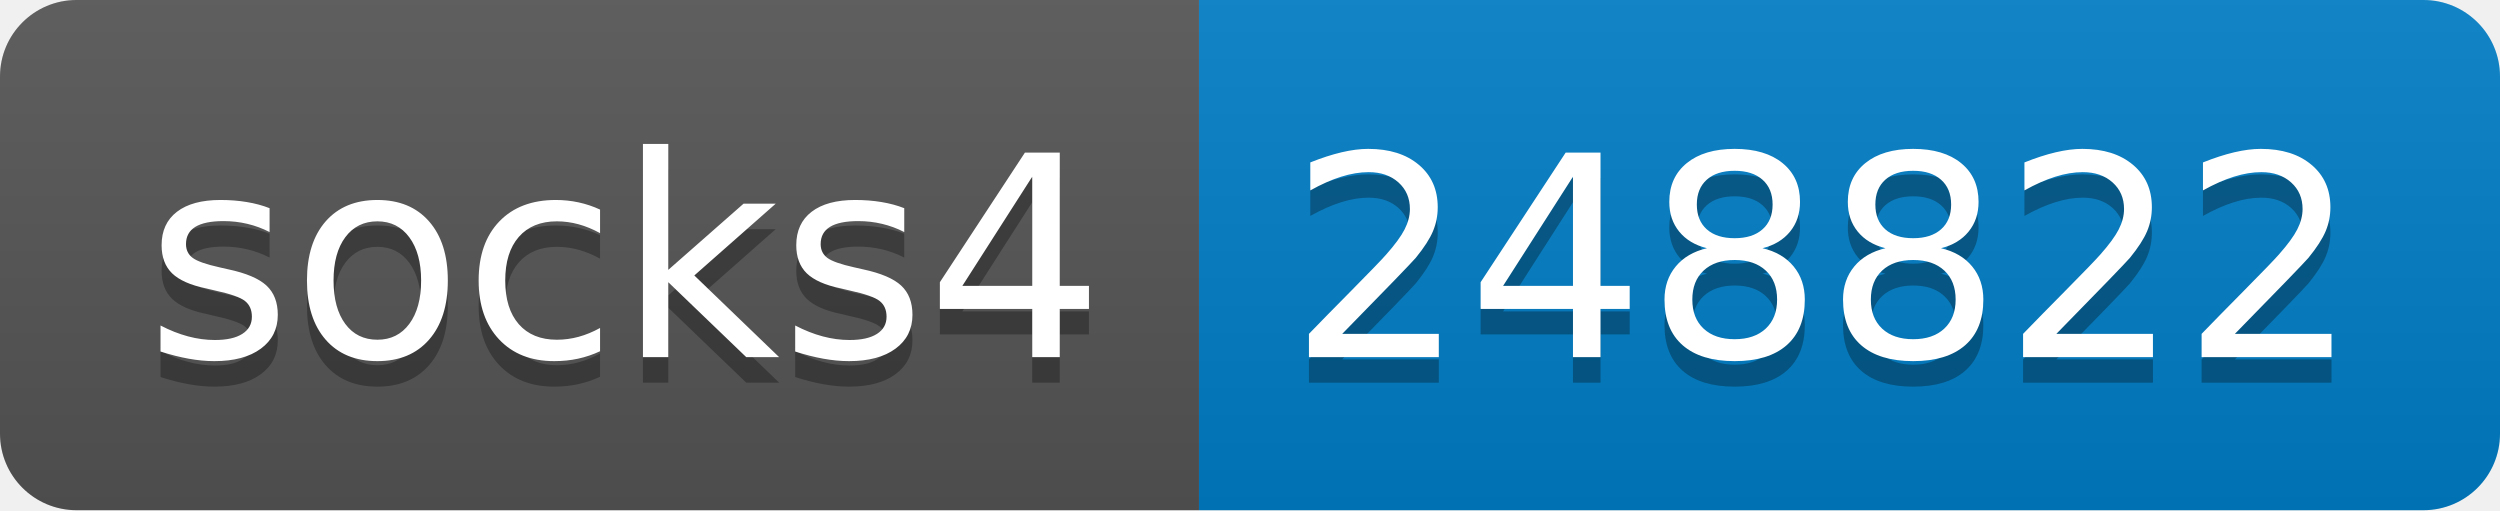
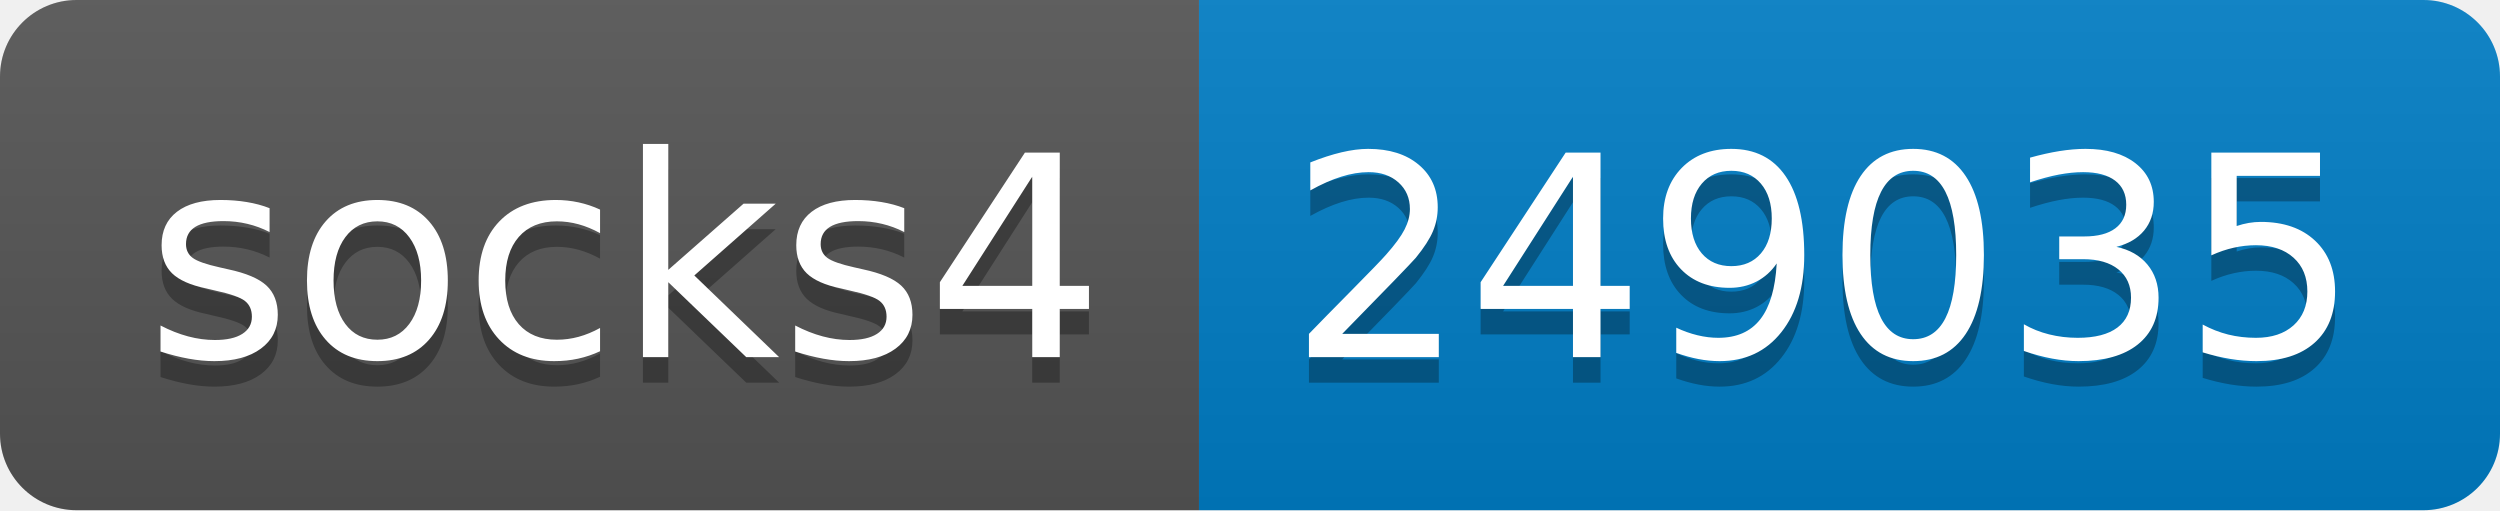
- <svg xmlns="http://www.w3.org/2000/svg" width="98" height="20" role="img" aria-label="socks4: 248822">
+ <svg xmlns="http://www.w3.org/2000/svg" width="98" height="20" role="img" aria-label="socks4: 249035">
  <linearGradient id="s" x2="0" y2="100%">
    <stop offset="0" stop-color="#bbb" stop-opacity=".1" />
    <stop offset="1" stop-opacity=".1" />
  </linearGradient>
  <clipPath id="r">
    <rect width="98" height="20" rx="3" fill="#fff" />
  </clipPath>
  <g clip-path="url(#r)">
    <rect width="47" height="20" fill="#555" />
    <rect x="47" width="51" height="20" fill="#007ec6" />
    <rect width="98" height="20" fill="url(#s)" />
  </g>
  <g fill="#fff" text-anchor="middle" font-family="Verdana,Geneva,DejaVu Sans,sans-serif" text-rendering="geometricPrecision" font-size="110">
    <text aria-hidden="true" x="245" y="150" fill="#010101" fill-opacity=".3" transform="scale(.1)" textLength="370">socks4</text>
    <text x="245" y="140" transform="scale(.1)" fill="#fff" textLength="370">socks4</text>
-     <text aria-hidden="true" x="715" y="150" fill="#010101" fill-opacity=".3" transform="scale(.1)" textLength="410">248822</text>
-     <text x="715" y="140" transform="scale(.1)" fill="#fff" textLength="410">248822</text>
+     <text aria-hidden="true" x="715" y="150" fill="#010101" fill-opacity=".3" transform="scale(.1)" textLength="410">249035</text>
+     <text x="715" y="140" transform="scale(.1)" fill="#fff" textLength="410">249035</text>
  </g>
</svg>
